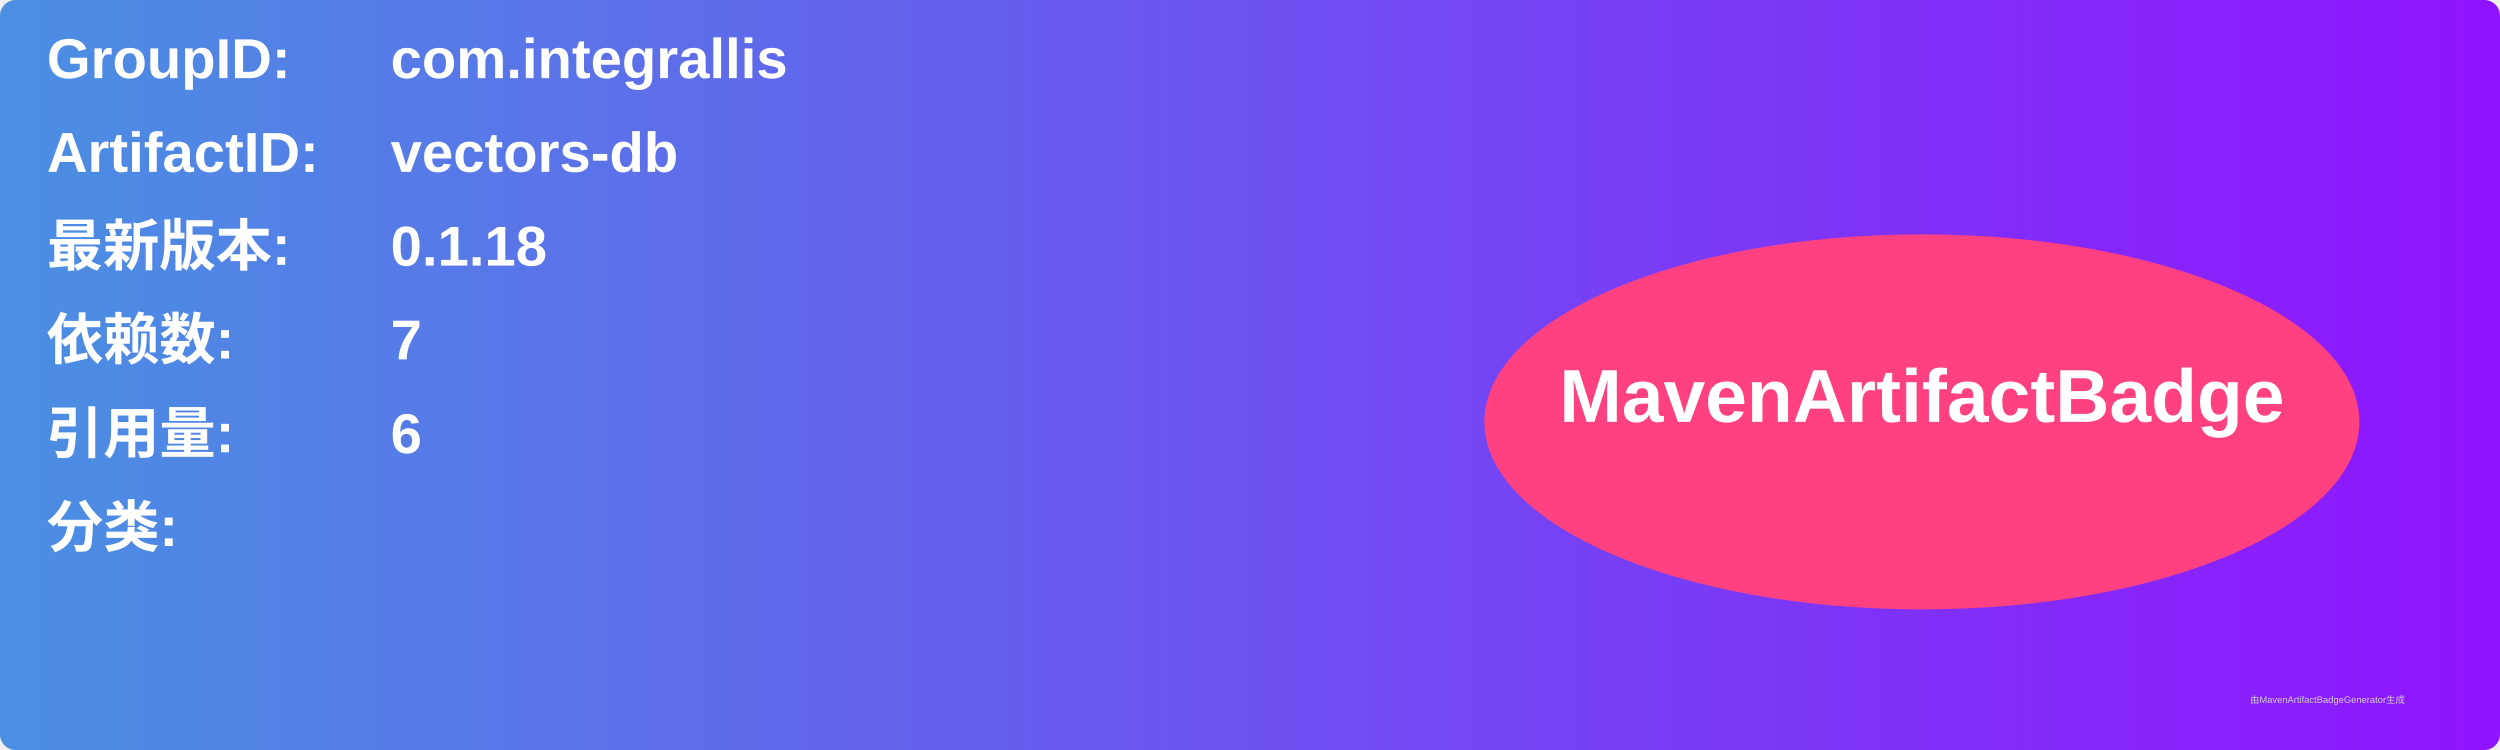
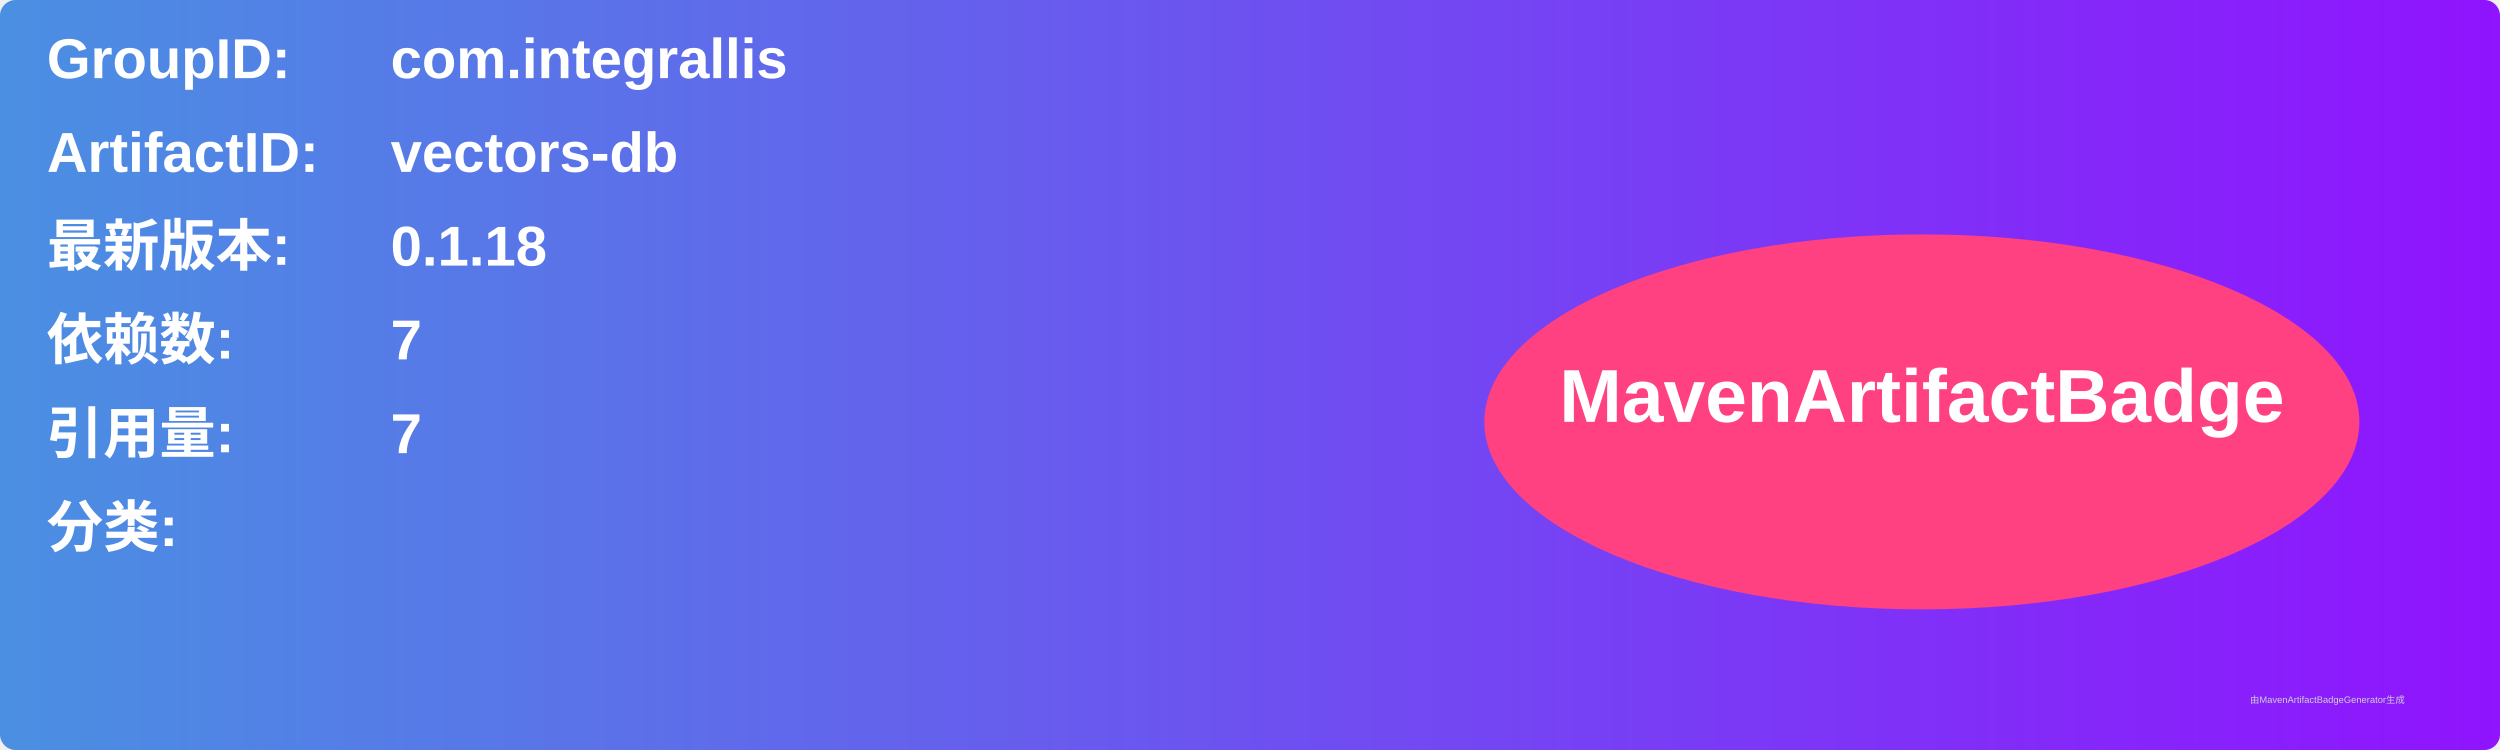
<svg xmlns="http://www.w3.org/2000/svg" width="800" height="240" viewBox="0 0 800 240">
  <linearGradient id="grad" x1="0%" y1="0%" x2="100%" y2="0%">
    <stop offset="0%" stop-color="#4a90e2" />
    <stop offset="100%" stop-color="#9013fe" />
  </linearGradient>
  <rect width="100%" height="100%" rx="5" ry="5" fill="url(#grad)" />
  <g transform="translate(15, 15)">
    <text x="0" y="10" font-family="Arial" font-size="18" fill="white" font-weight="bold" width="260">GroupID:</text>
    <text x="110" y="10" font-family="Arial" font-size="18" fill="white" font-weight="bold" width="460">com.integrallis</text>
    <text x="0" y="40" font-family="Arial" font-size="18" fill="white" font-weight="bold" width="260">ArtifactID:</text>
    <text x="110" y="40" font-family="Arial" font-size="18" fill="white" font-weight="bold" width="460">vectors-db</text>
    <text x="0" y="70" font-family="Arial" font-size="18" fill="white" font-weight="bold">最新版本:</text>
    <text x="110" y="70" font-family="Arial" font-size="18" fill="white" font-weight="bold">
      <tspan font-weight="bold">0.1.18</tspan>
    </text>
    <text x="0" y="100" font-family="Arial" font-size="18" fill="white" font-weight="bold">依赖数: </text>
    <text x="110" y="100" font-family="Arial" font-size="18" fill="white">
      <tspan font-weight="bold">7</tspan>
    </text>
    <text x="0" y="130" font-family="Arial" font-size="18" fill="white" font-weight="bold">引用量: </text>
    <text x="110" y="130" font-family="Arial" font-size="18" fill="white">
-       <tspan font-weight="bold">6</tspan>
+       <tspan font-weight="bold">7</tspan>
    </text>
    <text x="0" y="160" font-family="Arial" font-size="18" fill="white" font-weight="bold">分类:</text>
    <text x="10" y="190" font-family="Arial" font-size="10" fill="white">
      <tspan font-weight="bold" />
    </text>
    <ellipse cx="600" cy="120" rx="140" ry="60" fill="#ff4081" />
    <text x="600" y="120" text-anchor="middle" font-family="Arial" font-size="24" fill="white" font-weight="bold">MavenArtifactBadge</text>
  </g>
  <text x="720" y="225" font-family="Arial" font-size="3" fill="#d0d0d0">由MavenArtifactBadgeGenerator生成</text>
</svg>
